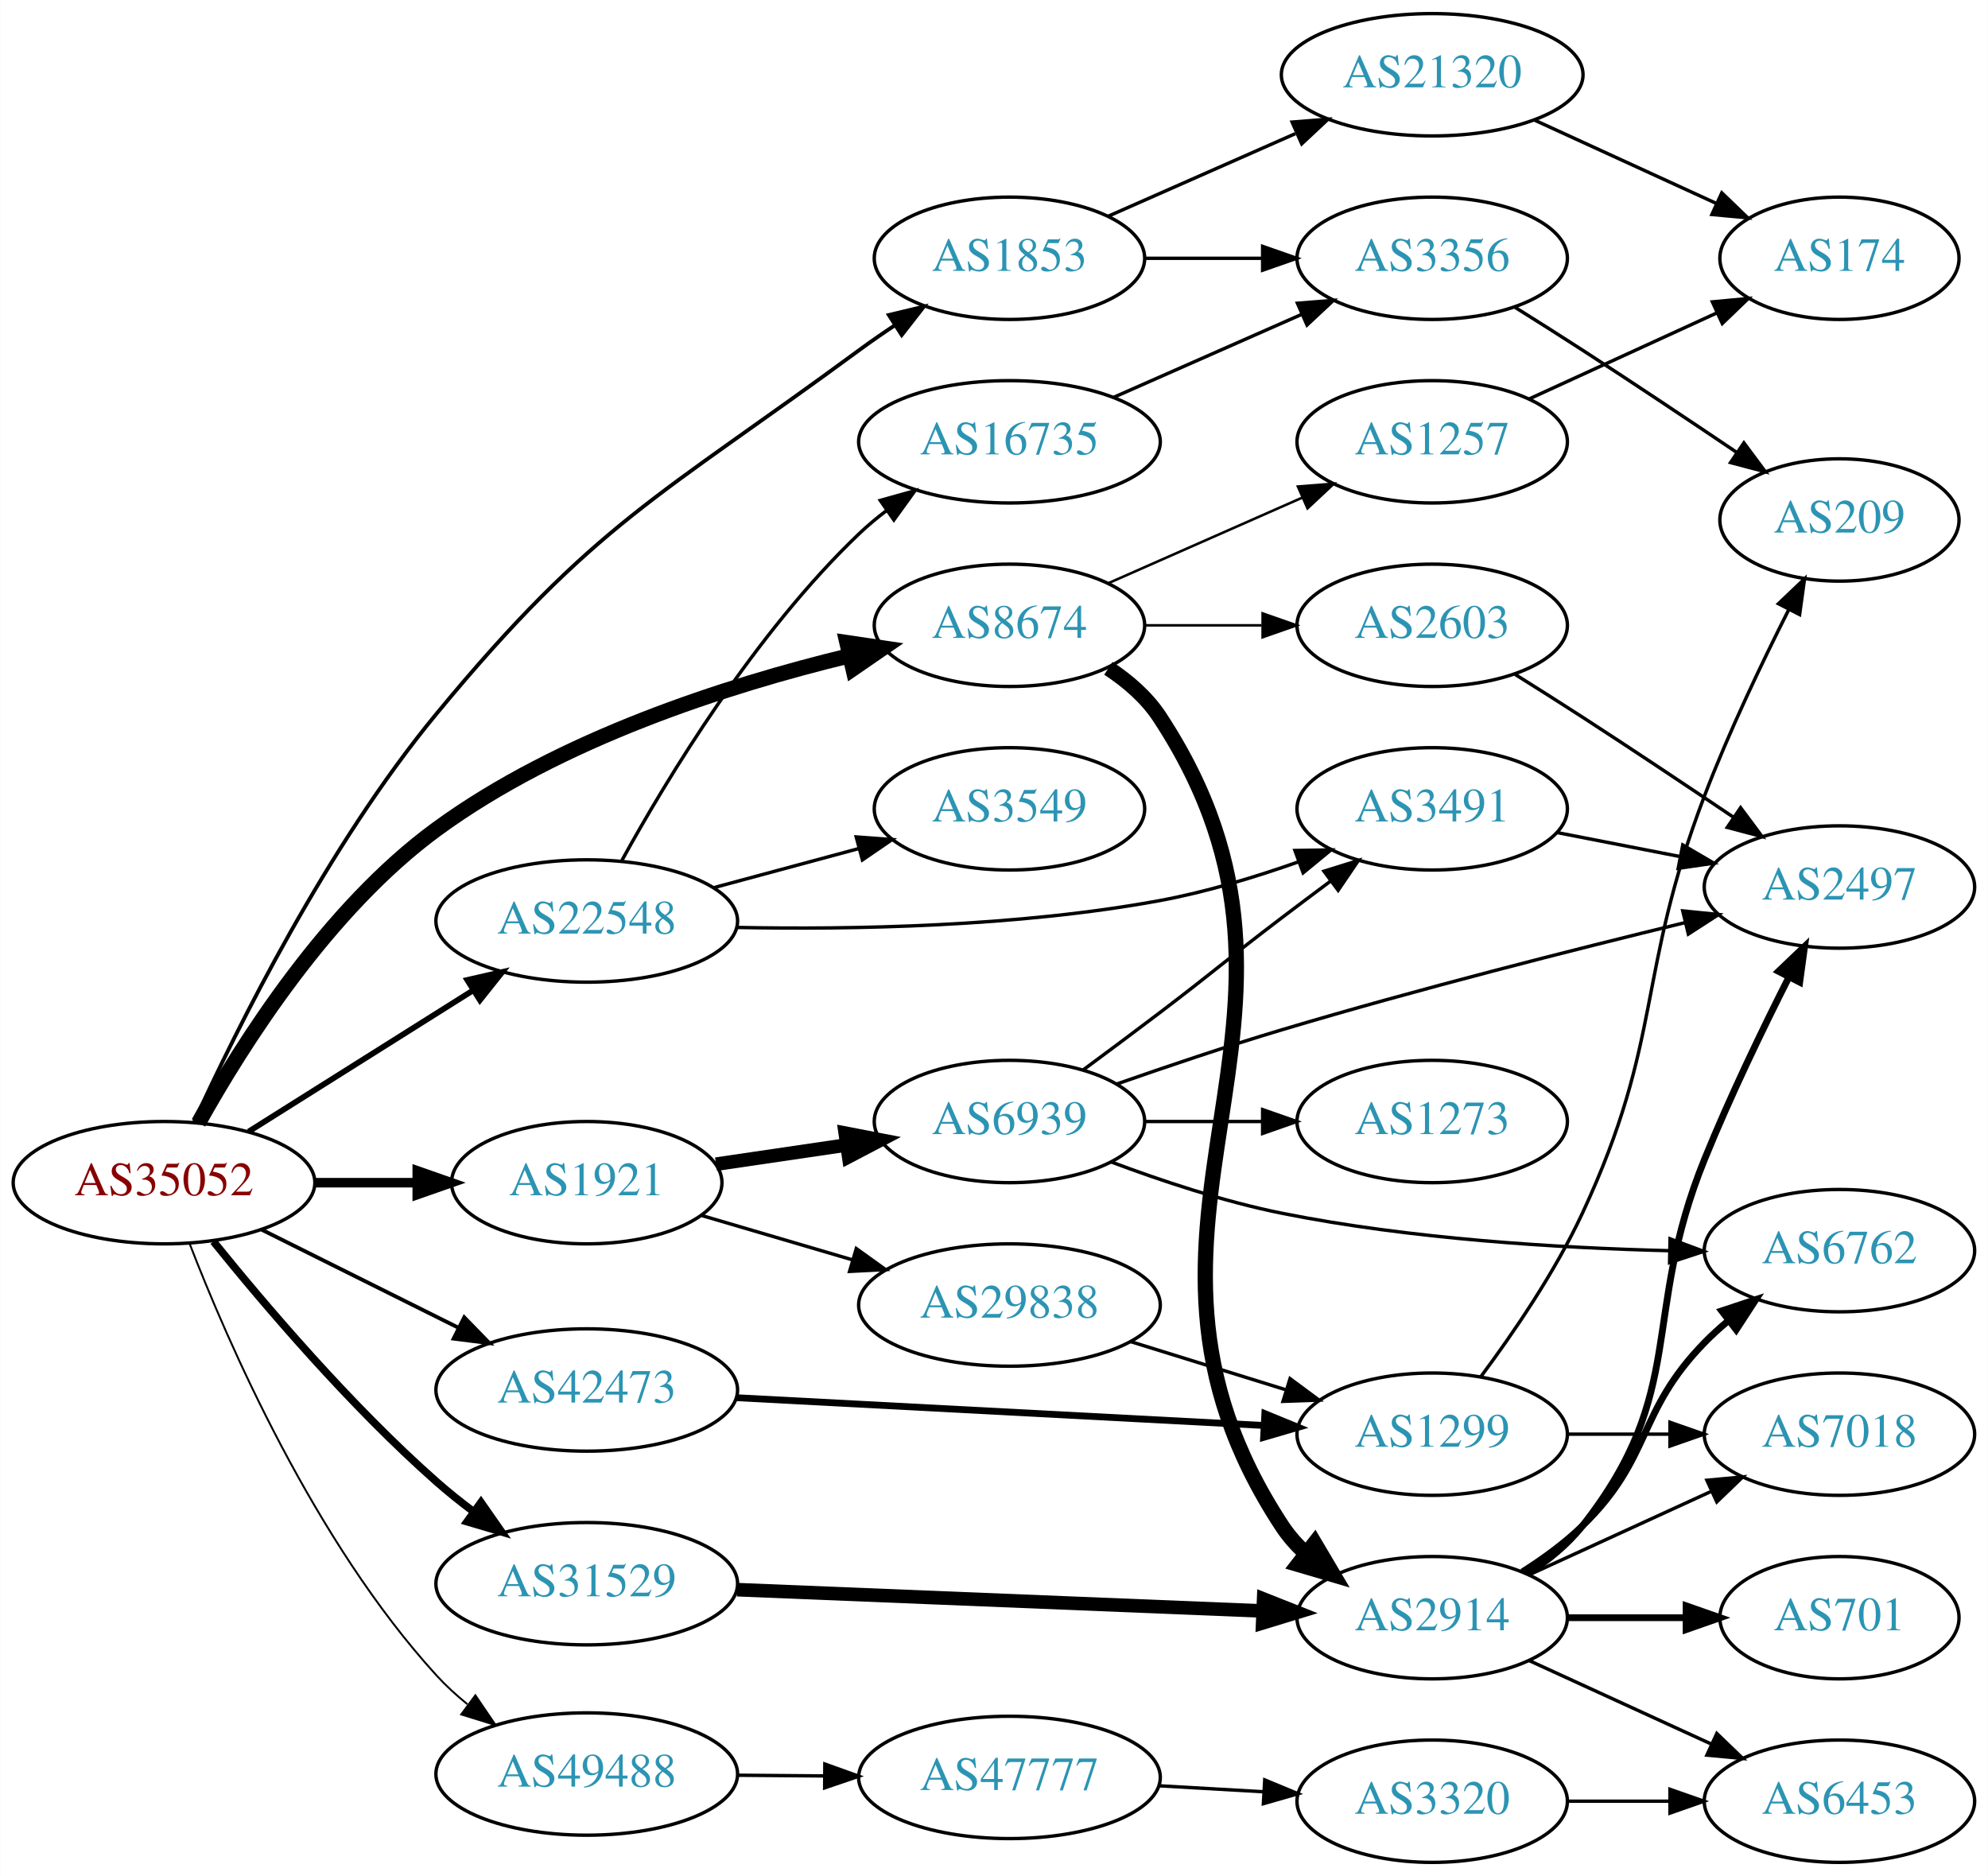
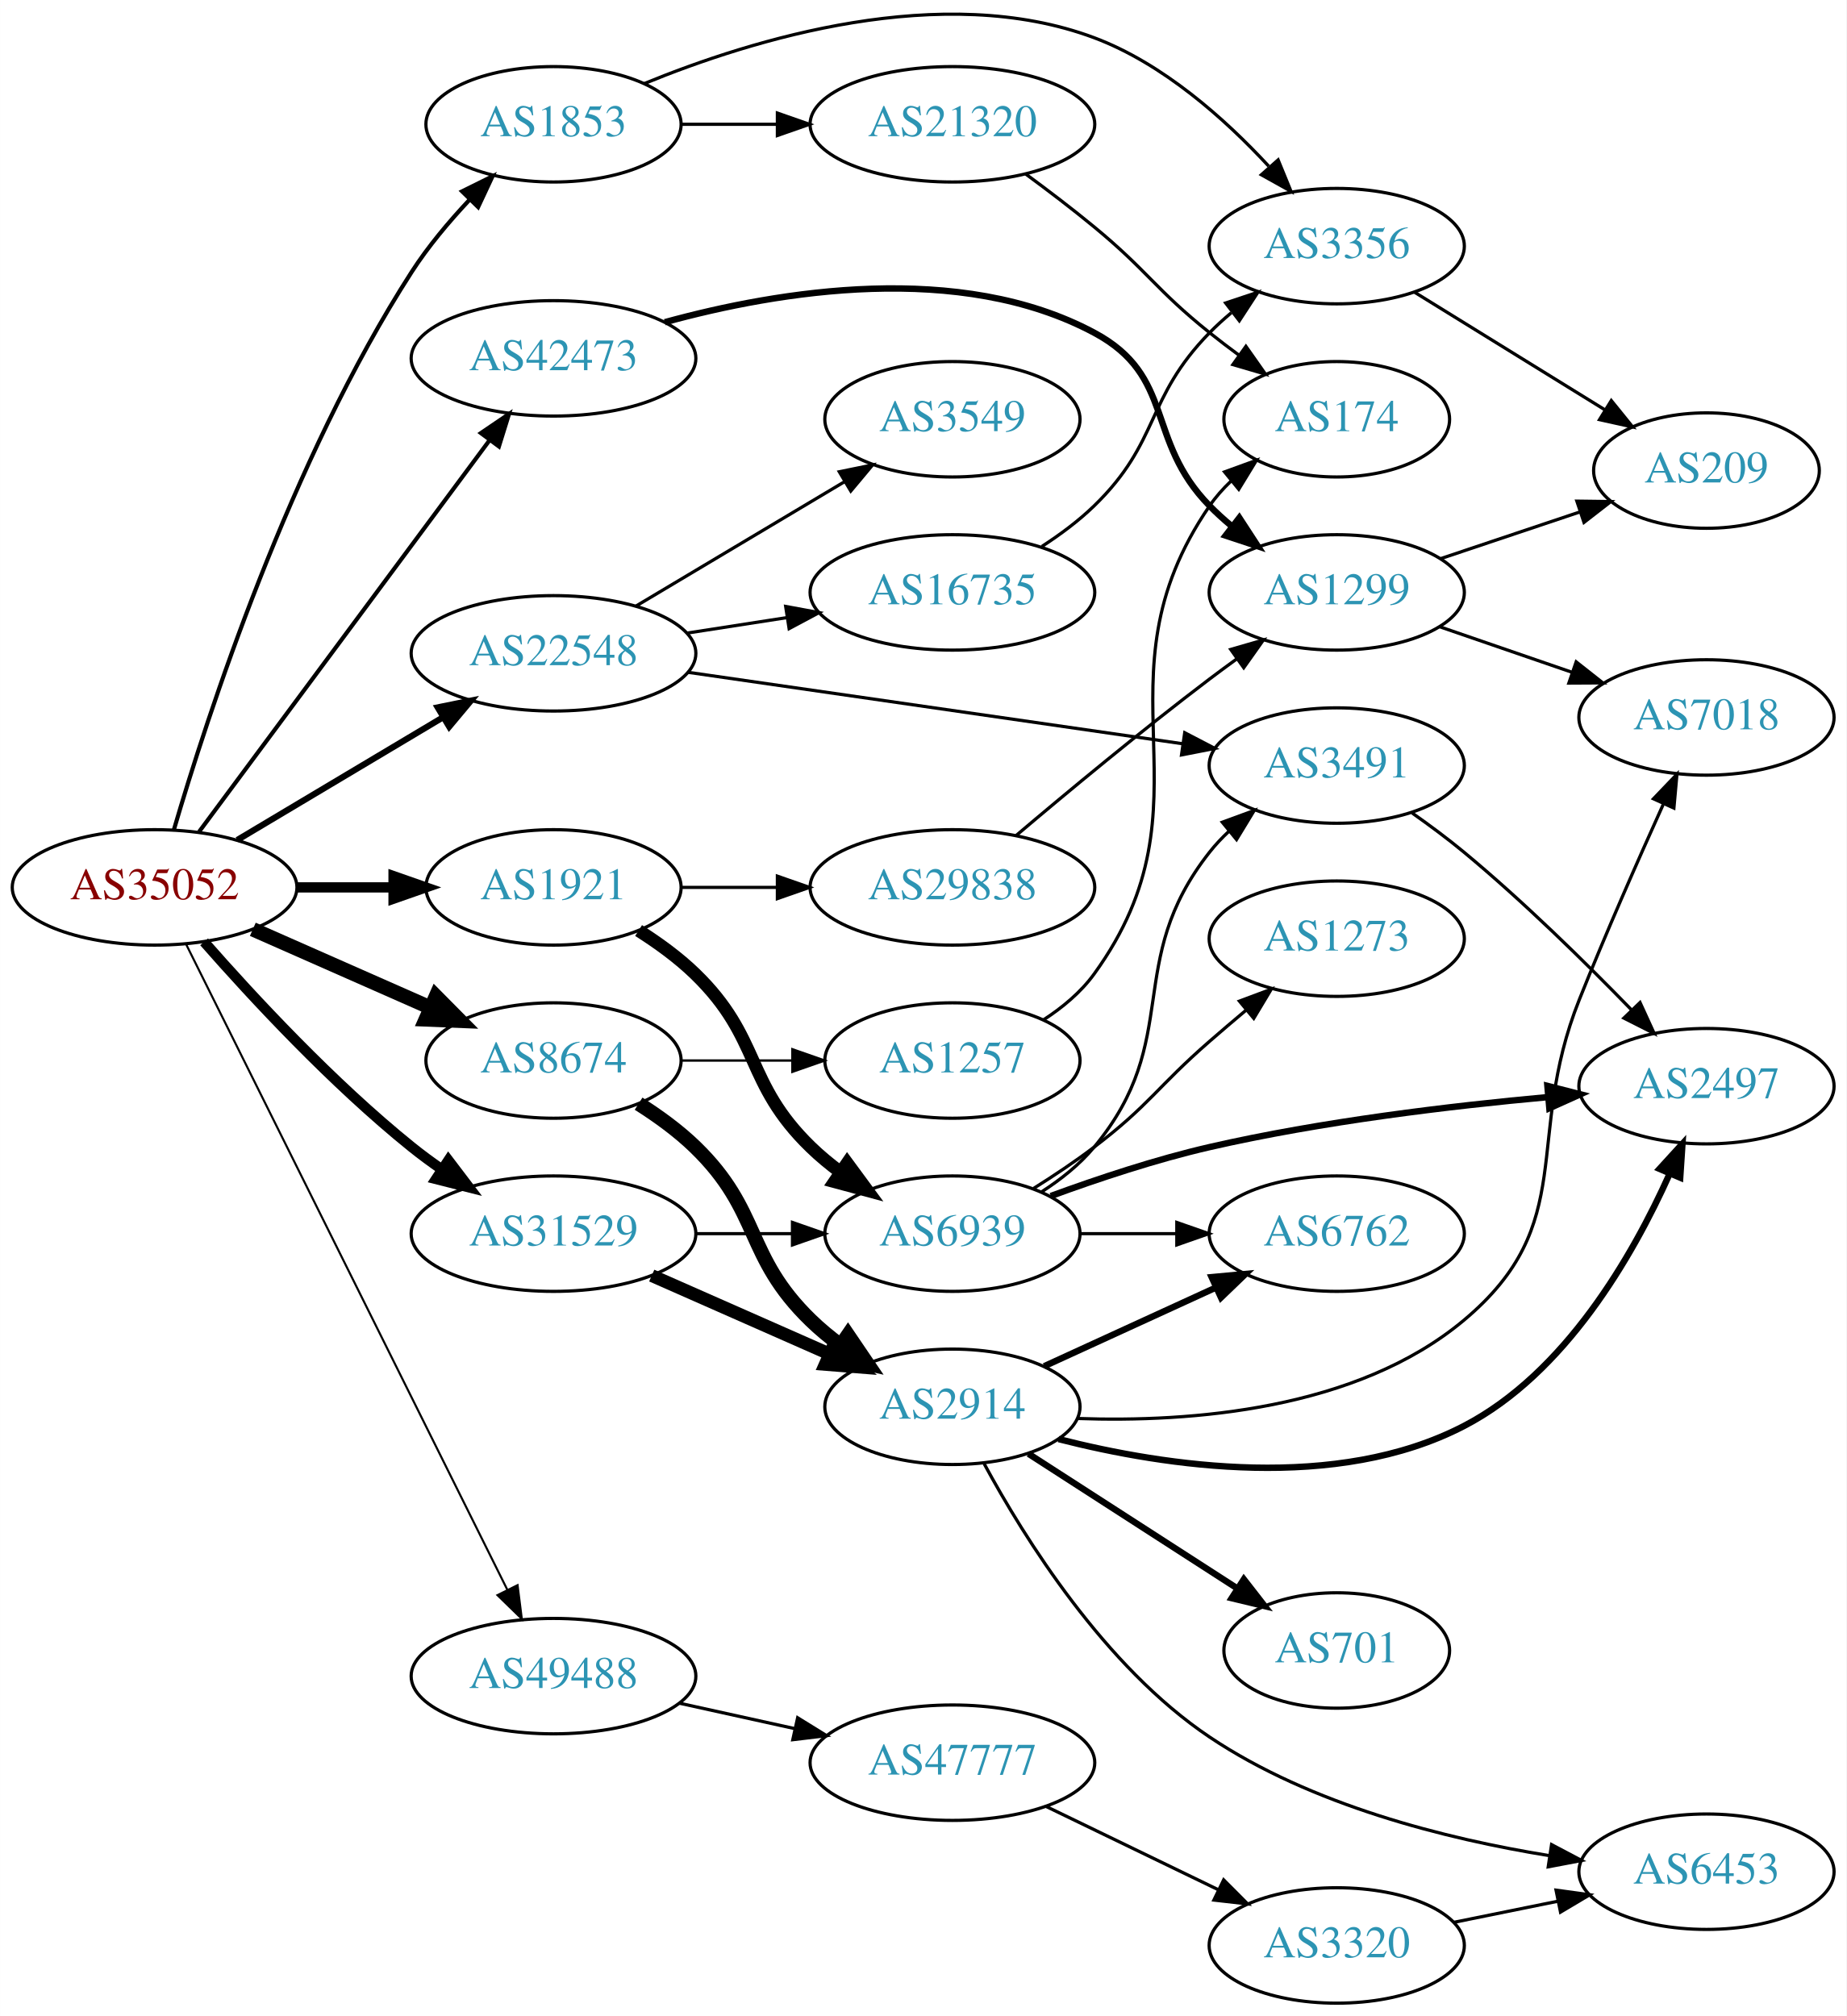
- <svg xmlns="http://www.w3.org/2000/svg" xmlns:xlink="http://www.w3.org/1999/xlink" width="585pt" height="552pt" viewBox="0.00 0.00 584.86 552.00">
-   <g id="graph0" class="graph" transform="scale(1 1) rotate(0) translate(4 548)">
-     <polygon fill="white" stroke="none" points="-4,4 -4,-548 580.862,-548 580.862,4 -4,4" />
+ <svg xmlns="http://www.w3.org/2000/svg" xmlns:xlink="http://www.w3.org/1999/xlink" width="576pt" height="629pt" viewBox="0.00 0.00 575.76 628.77">
+   <g id="graph0" class="graph" transform="scale(1 1) rotate(0) translate(4 624.767)">
+     <polygon fill="white" stroke="none" points="-4,4 -4,-624.767 571.762,-624.767 571.762,4 -4,4" />
    <g id="node1" class="node">
      <g id="a_node1">
        <a xlink:href="/asn/35052" xlink:title="AS35052 ~ Vienna University [AT]">
-           <ellipse fill="#ffffff" stroke="black" cx="44.196" cy="-200" rx="44.393" ry="18" />
-           <text text-anchor="middle" x="44.196" y="-196.3" font-family="Times,serif" font-size="14.00" fill="#880000">AS35052</text>
+           <ellipse fill="#ffffff" stroke="black" cx="44.196" cy="-348" rx="44.393" ry="18" />
+           <text text-anchor="middle" x="44.196" y="-344.3" font-family="Times,serif" font-size="14.00" fill="#880000">AS35052</text>
        </a>
      </g>
    </g>
    <g id="node2" class="node">
      <g id="a_node2">
        <a xlink:href="/asn/1853" xlink:title="AS1853 ~ ACOnet Backbone [AT]">
-           <ellipse fill="#ffffff" stroke="black" cx="292.98" cy="-472" rx="39.794" ry="18" />
-           <text text-anchor="middle" x="292.98" y="-468.3" font-family="Times,serif" font-size="14.00" fill="#2c94b3">AS1853</text>
+           <ellipse fill="#ffffff" stroke="black" cx="168.588" cy="-586" rx="39.794" ry="18" />
+           <text text-anchor="middle" x="168.588" y="-582.3" font-family="Times,serif" font-size="14.00" fill="#2c94b3">AS1853</text>
        </a>
      </g>
    </g>
    <g id="edge1" class="edge">
-       <path fill="none" stroke="black" stroke-width="1.125" d="M52.986,-217.759C65.556,-245.26 92.187,-299.036 124.392,-338 170.851,-394.21 190.053,-401.772 248.784,-445 252.15,-447.477 255.744,-449.96 259.369,-452.361" />
-       <polygon fill="black" stroke="black" stroke-width="1.125" points="257.483,-455.31 267.787,-457.777 261.271,-449.423 257.483,-455.31" />
+       <path fill="none" stroke="black" stroke-width="1.286" d="M50.212,-365.985C60.553,-401.26 86.491,-481.206 124.392,-540 129.426,-547.809 135.866,-555.493 142.227,-562.278" />
+       <polygon fill="black" stroke="black" stroke-width="1.286" points="140.075,-565.082 149.57,-569.782 145.078,-560.187 140.075,-565.082" />
    </g>
    <g id="node3" class="node">
      <g id="a_node3">
        <a xlink:href="/asn/1921" xlink:title="AS1921 ~ NIC.at head office Salzburg [AT]">
-           <ellipse fill="#ffffff" stroke="black" cx="168.588" cy="-200" rx="39.794" ry="18" />
-           <text text-anchor="middle" x="168.588" y="-196.3" font-family="Times,serif" font-size="14.00" fill="#2c94b3">AS1921</text>
+           <ellipse fill="#ffffff" stroke="black" cx="168.588" cy="-348" rx="39.794" ry="18" />
+           <text text-anchor="middle" x="168.588" y="-344.3" font-family="Times,serif" font-size="14.00" fill="#2c94b3">AS1921</text>
        </a>
      </g>
    </g>
    <g id="edge2" class="edge">
-       <path fill="none" stroke="black" stroke-width="2.812" d="M88.692,-200C98.381,-200 108.717,-200 118.61,-200" />
-       <polygon fill="black" stroke="black" stroke-width="2.812" points="118.713,-203.5 128.713,-200 118.713,-196.5 118.713,-203.5" />
+       <path fill="none" stroke="black" stroke-width="3.214" d="M88.692,-348C98.381,-348 108.717,-348 118.61,-348" />
+       <polygon fill="black" stroke="black" stroke-width="3.214" points="118.713,-351.5 128.713,-348 118.713,-344.5 118.713,-351.5" />
    </g>
    <g id="node4" class="node">
      <g id="a_node4">
        <a xlink:href="/asn/8674" xlink:title="AS8674 ~ Netnod Internet Exchange Sverige AB [SE]">
-           <ellipse fill="#ffffff" stroke="black" cx="292.98" cy="-364" rx="39.794" ry="18" />
-           <text text-anchor="middle" x="292.98" y="-360.3" font-family="Times,serif" font-size="14.00" fill="#2c94b3">AS8674</text>
+           <ellipse fill="#ffffff" stroke="black" cx="168.588" cy="-294" rx="39.794" ry="18" />
+           <text text-anchor="middle" x="168.588" y="-290.3" font-family="Times,serif" font-size="14.00" fill="#2c94b3">AS8674</text>
        </a>
      </g>
    </g>
    <g id="edge3" class="edge">
-       <path fill="none" stroke="black" stroke-width="4.5" d="M54.34,-217.601C67.104,-240.556 92.345,-280.541 124.392,-304 160.706,-330.582 209.935,-346.337 245.635,-354.981" />
-       <polygon fill="black" stroke="black" stroke-width="4.5" points="245.155,-358.912 255.787,-357.337 246.936,-351.241 245.155,-358.912" />
+       <path fill="none" stroke="black" stroke-width="4.5" d="M74.824,-334.928C91.418,-327.607 112.278,-318.403 130.011,-310.579" />
+       <polygon fill="black" stroke="black" stroke-width="4.5" points="131.935,-314.034 139.495,-306.395 128.756,-306.829 131.935,-314.034" />
    </g>
    <g id="node5" class="node">
      <g id="a_node5">
        <a xlink:href="/asn/22548" xlink:title="AS22548 ~ Nucleo de Inf. e Coord. do Ponto BR - NIC.BR [BR]">
-           <ellipse fill="#ffffff" stroke="black" cx="168.588" cy="-277" rx="44.393" ry="18" />
-           <text text-anchor="middle" x="168.588" y="-273.3" font-family="Times,serif" font-size="14.00" fill="#2c94b3">AS22548</text>
+           <ellipse fill="#ffffff" stroke="black" cx="168.588" cy="-421" rx="44.393" ry="18" />
+           <text text-anchor="middle" x="168.588" y="-417.3" font-family="Times,serif" font-size="14.00" fill="#2c94b3">AS22548</text>
        </a>
      </g>
    </g>
    <g id="edge4" class="edge">
-       <path fill="none" stroke="black" stroke-width="1.688" d="M69.085,-215.029C87.955,-226.901 114.478,-243.587 135.249,-256.655" />
-       <polygon fill="black" stroke="black" stroke-width="1.688" points="133.431,-259.646 143.76,-262.009 137.159,-253.721 133.431,-259.646" />
+       <path fill="none" stroke="black" stroke-width="1.929" d="M69.964,-362.773C88.461,-373.805 113.94,-389.002 134.23,-401.104" />
+       <polygon fill="black" stroke="black" stroke-width="1.929" points="132.476,-404.133 142.857,-406.249 136.062,-398.121 132.476,-404.133" />
    </g>
    <g id="node6" class="node">
      <g id="a_node6">
        <a xlink:href="/asn/31529" xlink:title="AS31529 ~ DENIC-ANYCAST-AS [DE]">
-           <ellipse fill="#ffffff" stroke="black" cx="168.588" cy="-82" rx="44.393" ry="18" />
-           <text text-anchor="middle" x="168.588" y="-78.3" font-family="Times,serif" font-size="14.00" fill="#2c94b3">AS31529</text>
+           <ellipse fill="#ffffff" stroke="black" cx="168.588" cy="-240" rx="44.393" ry="18" />
+           <text text-anchor="middle" x="168.588" y="-236.3" font-family="Times,serif" font-size="14.00" fill="#2c94b3">AS31529</text>
        </a>
      </g>
    </g>
    <g id="edge5" class="edge">
-       <path fill="none" stroke="black" stroke-width="2.25" d="M58.732,-182.709C73.716,-164.136 99.106,-134.29 124.392,-112 127.797,-108.998 131.509,-106.031 135.28,-103.197" />
-       <polygon fill="black" stroke="black" stroke-width="2.25" points="137.468,-105.935 143.534,-97.249 133.375,-100.256 137.468,-105.935" />
+       <path fill="none" stroke="black" stroke-width="3.214" d="M59.629,-331.017C74.76,-313.771 99.724,-286.852 124.392,-267 127.32,-264.643 130.467,-262.325 133.678,-260.098" />
+       <polygon fill="black" stroke="black" stroke-width="3.214" points="135.814,-262.882 142.226,-254.448 131.954,-257.042 135.814,-262.882" />
    </g>
    <g id="node7" class="node">
      <g id="a_node7">
        <a xlink:href="/asn/42473" xlink:title="AS42473 ~ ANEXIA Internetdienstleistungs GmbH [AT]">
-           <ellipse fill="#ffffff" stroke="black" cx="168.588" cy="-139" rx="44.393" ry="18" />
-           <text text-anchor="middle" x="168.588" y="-135.3" font-family="Times,serif" font-size="14.00" fill="#2c94b3">AS42473</text>
+           <ellipse fill="#ffffff" stroke="black" cx="168.588" cy="-513" rx="44.393" ry="18" />
+           <text text-anchor="middle" x="168.588" y="-509.3" font-family="Times,serif" font-size="14.00" fill="#2c94b3">AS42473</text>
        </a>
      </g>
    </g>
    <g id="edge6" class="edge">
-       <path fill="none" stroke="black" stroke-width="1.125" d="M72.969,-186.158C90.104,-177.618 112.282,-166.564 130.86,-157.305" />
-       <polygon fill="black" stroke="black" stroke-width="1.125" points="132.537,-160.38 139.925,-152.787 129.414,-154.115 132.537,-160.38" />
+       <path fill="none" stroke="black" stroke-width="1.286" d="M58.063,-365.346C79.733,-394.56 123.601,-453.699 148.746,-487.598" />
+       <polygon fill="black" stroke="black" stroke-width="1.286" points="145.941,-489.692 154.71,-495.639 151.564,-485.522 145.941,-489.692" />
    </g>
    <g id="node8" class="node">
      <g id="a_node8">
        <a xlink:href="/asn/49488" xlink:title="AS49488 ~ nic.at GmbH [AT]">
-           <ellipse fill="#ffffff" stroke="black" cx="168.588" cy="-26" rx="44.393" ry="18" />
-           <text text-anchor="middle" x="168.588" y="-22.3" font-family="Times,serif" font-size="14.00" fill="#2c94b3">AS49488</text>
+           <ellipse fill="#ffffff" stroke="black" cx="168.588" cy="-102" rx="44.393" ry="18" />
+           <text text-anchor="middle" x="168.588" y="-98.3" font-family="Times,serif" font-size="14.00" fill="#2c94b3">AS49488</text>
        </a>
      </g>
    </g>
    <g id="edge7" class="edge">
-       <path fill="none" stroke="black" stroke-width="0.562" d="M51.655,-182.244C62.917,-153.096 88.428,-94.408 124.392,-55 127.123,-52.008 130.222,-49.174 133.477,-46.535" />
-       <polygon fill="black" stroke="black" stroke-width="0.562" points="135.814,-49.161 141.768,-40.398 131.649,-43.535 135.814,-49.161" />
+       <path fill="none" stroke="black" stroke-width="0.643" d="M53.998,-330.308C75.162,-287.771 129.005,-179.549 154.203,-128.904" />
+       <polygon fill="black" stroke="black" stroke-width="0.643" points="157.381,-130.374 158.701,-119.862 151.113,-127.256 157.381,-130.374" />
    </g>
    <g id="node9" class="node">
      <g id="a_node9">
-         <a xlink:href="/asn/21320" xlink:title="AS21320 ~ GEANT Vereniging [EU]">
-           <ellipse fill="#ffffff" stroke="black" cx="417.373" cy="-526" rx="44.393" ry="18" />
-           <text text-anchor="middle" x="417.373" y="-522.3" font-family="Times,serif" font-size="14.00" fill="#2c94b3">AS21320</text>
+         <a xlink:href="/asn/3356" xlink:title="AS3356 ~ Level 3 Parent, LLC [US]">
+           <ellipse fill="#ffffff" stroke="black" cx="412.823" cy="-548" rx="39.794" ry="18" />
+           <text text-anchor="middle" x="412.823" y="-544.3" font-family="Times,serif" font-size="14.00" fill="#2c94b3">AS3356</text>
        </a>
      </g>
    </g>
    <g id="edge8" class="edge">
-       <path fill="none" stroke="black" d="M322.06,-484.389C338.376,-491.587 359.186,-500.769 377.106,-508.675" />
-       <polygon fill="black" stroke="black" points="376.155,-512.081 386.717,-512.916 378.981,-505.677 376.155,-512.081" />
+       <path fill="none" stroke="black" d="M196.84,-598.675C230.716,-612.581 289.843,-630.72 337.176,-613 358.631,-604.968 377.983,-587.675 391.605,-572.944" />
+       <polygon fill="black" stroke="black" points="394.545,-574.903 398.56,-565.098 389.307,-570.26 394.545,-574.903" />
    </g>
    <g id="node10" class="node">
      <g id="a_node10">
-         <a xlink:href="/asn/3356" xlink:title="AS3356 ~ Level 3 Parent, LLC [US]">
-           <ellipse fill="#ffffff" stroke="black" cx="417.373" cy="-472" rx="39.794" ry="18" />
-           <text text-anchor="middle" x="417.373" y="-468.3" font-family="Times,serif" font-size="14.00" fill="#2c94b3">AS3356</text>
+         <a xlink:href="/asn/21320" xlink:title="AS21320 ~ GEANT Vereniging [EU]">
+           <ellipse fill="#ffffff" stroke="black" cx="292.98" cy="-586" rx="44.393" ry="18" />
+           <text text-anchor="middle" x="292.98" y="-582.3" font-family="Times,serif" font-size="14.00" fill="#2c94b3">AS21320</text>
        </a>
      </g>
    </g>
    <g id="edge9" class="edge">
-       <path fill="none" stroke="black" d="M332.706,-472C343.644,-472 355.695,-472 367.161,-472" />
-       <polygon fill="black" stroke="black" points="367.479,-475.5 377.479,-472 367.479,-468.5 367.479,-475.5" />
+       <path fill="none" stroke="black" d="M208.314,-586C217.774,-586 228.066,-586 238.092,-586" />
+       <polygon fill="black" stroke="black" points="238.399,-589.5 248.399,-586 238.399,-582.5 238.399,-589.5" />
    </g>
    <g id="node12" class="node">
      <g id="a_node12">
        <a xlink:href="/asn/6939" xlink:title="AS6939 ~ Hurricane Electric LLC [US]">
-           <ellipse fill="#ffffff" stroke="black" cx="292.98" cy="-218" rx="39.794" ry="18" />
-           <text text-anchor="middle" x="292.98" y="-214.3" font-family="Times,serif" font-size="14.00" fill="#2c94b3">AS6939</text>
+           <ellipse fill="#ffffff" stroke="black" cx="292.98" cy="-240" rx="39.794" ry="18" />
+           <text text-anchor="middle" x="292.98" y="-236.3" font-family="Times,serif" font-size="14.00" fill="#2c94b3">AS6939</text>
        </a>
      </g>
    </g>
    <g id="edge11" class="edge">
-       <path fill="none" stroke="black" stroke-width="4" d="M206.642,-205.449C218.745,-207.229 232.348,-209.23 245.077,-211.102" />
-       <polygon fill="black" stroke="black" stroke-width="4" points="244.65,-214.577 255.053,-212.569 245.668,-207.651 244.65,-214.577" />
+       <path fill="none" stroke="black" stroke-width="4" d="M195.117,-334.538C201.28,-330.638 207.582,-326.052 212.784,-321 233.478,-300.906 228.091,-287.094 248.784,-267 251.629,-264.237 254.803,-261.614 258.103,-259.166" />
+       <polygon fill="black" stroke="black" stroke-width="4" points="260.169,-261.994 266.451,-253.462 256.22,-256.214 260.169,-261.994" />
    </g>
    <g id="node13" class="node">
      <g id="a_node13">
        <a xlink:href="/asn/29838" xlink:title="AS29838 ~ AMC [US]">
-           <ellipse fill="#ffffff" stroke="black" cx="292.98" cy="-164" rx="44.393" ry="18" />
-           <text text-anchor="middle" x="292.98" y="-160.3" font-family="Times,serif" font-size="14.00" fill="#2c94b3">AS29838</text>
+           <ellipse fill="#ffffff" stroke="black" cx="292.98" cy="-348" rx="44.393" ry="18" />
+           <text text-anchor="middle" x="292.98" y="-344.3" font-family="Times,serif" font-size="14.00" fill="#2c94b3">AS29838</text>
        </a>
      </g>
    </g>
    <g id="edge12" class="edge">
-       <path fill="none" stroke="black" d="M202.387,-190.353C215.965,-186.359 231.939,-181.66 246.61,-177.345" />
-       <polygon fill="black" stroke="black" points="247.907,-180.612 256.513,-174.432 245.931,-173.896 247.907,-180.612" />
+       <path fill="none" stroke="black" d="M208.314,-348C217.774,-348 228.066,-348 238.092,-348" />
+       <polygon fill="black" stroke="black" points="238.399,-351.5 248.399,-348 238.399,-344.5 238.399,-351.5" />
    </g>
    <g id="node21" class="node">
      <g id="a_node21">
        <a xlink:href="/asn/2914" xlink:title="AS2914 ~ NTT America, Inc. [US]">
-           <ellipse fill="#ffffff" stroke="black" cx="417.373" cy="-72" rx="39.794" ry="18" />
-           <text text-anchor="middle" x="417.373" y="-68.3" font-family="Times,serif" font-size="14.00" fill="#2c94b3">AS2914</text>
+           <ellipse fill="#ffffff" stroke="black" cx="292.98" cy="-186" rx="39.794" ry="18" />
+           <text text-anchor="middle" x="292.98" y="-182.3" font-family="Times,serif" font-size="14.00" fill="#2c94b3">AS2914</text>
        </a>
      </g>
    </g>
    <g id="edge20" class="edge">
-       <path fill="none" stroke="black" stroke-width="4.5" d="M322.097,-351.355C327.9,-347.525 333.39,-342.766 337.176,-337 395.907,-247.581 314.446,-188.419 373.176,-99 375.07,-96.117 377.389,-93.486 379.96,-91.097" />
-       <polygon fill="black" stroke="black" stroke-width="4.5" points="382.779,-93.893 388.256,-84.645 377.944,-87.676 382.779,-93.893" />
+       <path fill="none" stroke="black" stroke-width="4.5" d="M195.117,-280.538C201.28,-276.638 207.582,-272.052 212.784,-267 233.478,-246.906 228.091,-233.094 248.784,-213 251.629,-210.237 254.803,-207.614 258.103,-205.166" />
+       <polygon fill="black" stroke="black" stroke-width="4.5" points="260.416,-208.355 266.451,-199.462 255.973,-201.852 260.416,-208.355" />
    </g>
    <g id="node22" class="node">
      <g id="a_node22">
-         <a xlink:href="/asn/2603" xlink:title="AS2603 ~ NORDUnet [NO]">
-           <ellipse fill="#ffffff" stroke="black" cx="417.373" cy="-364" rx="39.794" ry="18" />
-           <text text-anchor="middle" x="417.373" y="-360.3" font-family="Times,serif" font-size="14.00" fill="#2c94b3">AS2603</text>
+         <a xlink:href="/asn/1257" xlink:title="AS1257 ~ TELE2 [EU]">
+           <ellipse fill="#ffffff" stroke="black" cx="292.98" cy="-294" rx="39.794" ry="18" />
+           <text text-anchor="middle" x="292.98" y="-290.3" font-family="Times,serif" font-size="14.00" fill="#2c94b3">AS1257</text>
        </a>
      </g>
    </g>
    <g id="edge21" class="edge">
-       <path fill="none" stroke="black" stroke-width="0.75" d="M332.706,-364C343.644,-364 355.695,-364 367.161,-364" />
-       <polygon fill="black" stroke="black" stroke-width="0.75" points="367.479,-367.5 377.479,-364 367.479,-360.5 367.479,-367.5" />
-     </g>
-     <g id="node23" class="node">
-       <g id="a_node23">
-         <a xlink:href="/asn/1257" xlink:title="AS1257 ~ TELE2 [EU]">
-           <ellipse fill="#ffffff" stroke="black" cx="417.373" cy="-418" rx="39.794" ry="18" />
-           <text text-anchor="middle" x="417.373" y="-414.3" font-family="Times,serif" font-size="14.00" fill="#2c94b3">AS1257</text>
-         </a>
-       </g>
-     </g>
-     <g id="edge22" class="edge">
-       <path fill="none" stroke="black" stroke-width="0.75" d="M322.06,-376.389C339.008,-383.866 360.805,-393.483 379.174,-401.588" />
-       <polygon fill="black" stroke="black" stroke-width="0.75" points="377.862,-404.834 388.424,-405.669 380.688,-398.43 377.862,-404.834" />
+       <path fill="none" stroke="black" stroke-width="0.75" d="M208.314,-294C219.252,-294 231.303,-294 242.769,-294" />
+       <polygon fill="black" stroke="black" stroke-width="0.75" points="243.087,-297.5 253.087,-294 243.087,-290.5 243.087,-297.5" />
    </g>
    <g id="node16" class="node">
      <g id="a_node16">
        <a xlink:href="/asn/3491" xlink:title="AS3491 ~ PCCW Global, Inc. [US]">
-           <ellipse fill="#ffffff" stroke="black" cx="417.373" cy="-310" rx="39.794" ry="18" />
-           <text text-anchor="middle" x="417.373" y="-306.3" font-family="Times,serif" font-size="14.00" fill="#2c94b3">AS3491</text>
-         </a>
-       </g>
-     </g>
-     <g id="edge31" class="edge">
-       <path fill="none" stroke="black" d="M212.669,-275.106C246.743,-274.43 295.374,-275.299 337.176,-283 350.837,-285.517 365.343,-289.92 378.156,-294.45" />
-       <polygon fill="black" stroke="black" points="376.988,-297.75 387.582,-297.91 379.4,-291.179 376.988,-297.75" />
+           <ellipse fill="#ffffff" stroke="black" cx="412.823" cy="-386" rx="39.794" ry="18" />
+           <text text-anchor="middle" x="412.823" y="-382.3" font-family="Times,serif" font-size="14.00" fill="#2c94b3">AS3491</text>
+         </a>
+       </g>
+     </g>
+     <g id="edge30" class="edge">
+       <path fill="none" stroke="black" d="M210.406,-415.102C253.062,-408.939 319.902,-399.281 364.755,-392.801" />
+       <polygon fill="black" stroke="black" points="365.418,-396.241 374.815,-391.347 364.417,-389.313 365.418,-396.241" />
+     </g>
+     <g id="node25" class="node">
+       <g id="a_node25">
+         <a xlink:href="/asn/16735" xlink:title="AS16735 ~ ALGAR TELECOM S/A [BR]">
+           <ellipse fill="#ffffff" stroke="black" cx="292.98" cy="-440" rx="44.393" ry="18" />
+           <text text-anchor="middle" x="292.98" y="-436.3" font-family="Times,serif" font-size="14.00" fill="#2c94b3">AS16735</text>
+         </a>
+       </g>
+     </g>
+     <g id="edge28" class="edge">
+       <path fill="none" stroke="black" d="M210.343,-427.327C220.252,-428.865 230.97,-430.529 241.277,-432.129" />
+       <polygon fill="black" stroke="black" points="240.985,-435.625 251.404,-433.701 242.059,-428.708 240.985,-435.625" />
    </g>
    <g id="node26" class="node">
      <g id="a_node26">
-         <a xlink:href="/asn/16735" xlink:title="AS16735 ~ ALGAR TELECOM S/A [BR]">
-           <ellipse fill="#ffffff" stroke="black" cx="292.98" cy="-418" rx="44.393" ry="18" />
-           <text text-anchor="middle" x="292.98" y="-414.3" font-family="Times,serif" font-size="14.00" fill="#2c94b3">AS16735</text>
-         </a>
-       </g>
-     </g>
-     <g id="edge30" class="edge">
-       <path fill="none" stroke="black" d="M178.959,-294.87C192.158,-318.833 218.074,-361.745 248.784,-391 251.294,-393.39 254.047,-395.682 256.911,-397.848" />
-       <polygon fill="black" stroke="black" points="254.958,-400.754 265.163,-403.602 258.962,-395.011 254.958,-400.754" />
-     </g>
-     <g id="node27" class="node">
-       <g id="a_node27">
        <a xlink:href="/asn/3549" xlink:title="AS3549 ~ Level 3 Parent, LLC [US]">
-           <ellipse fill="#ffffff" stroke="black" cx="292.98" cy="-310" rx="39.794" ry="18" />
-           <text text-anchor="middle" x="292.98" y="-306.3" font-family="Times,serif" font-size="14.00" fill="#2c94b3">AS3549</text>
-         </a>
-       </g>
-     </g>
-     <g id="edge32" class="edge">
-       <path fill="none" stroke="black" d="M205.979,-286.812C219.36,-290.42 234.647,-294.541 248.584,-298.299" />
-       <polygon fill="black" stroke="black" points="247.881,-301.735 258.448,-300.959 249.704,-294.976 247.881,-301.735" />
-     </g>
-     <g id="edge36" class="edge">
-       <path fill="none" stroke="black" stroke-width="4" d="M212.857,-80.247C256.076,-78.495 322.399,-75.808 367.495,-73.981" />
-       <polygon fill="black" stroke="black" stroke-width="4" points="367.775,-77.472 377.625,-73.57 367.492,-70.478 367.775,-77.472" />
+           <ellipse fill="#ffffff" stroke="black" cx="292.98" cy="-494" rx="39.794" ry="18" />
+           <text text-anchor="middle" x="292.98" y="-490.3" font-family="Times,serif" font-size="14.00" fill="#2c94b3">AS3549</text>
+         </a>
+       </g>
+     </g>
+     <g id="edge29" class="edge">
+       <path fill="none" stroke="black" d="M194.356,-435.773C213.097,-446.95 239.004,-462.402 259.42,-474.58" />
+       <polygon fill="black" stroke="black" points="257.701,-477.63 268.082,-479.746 261.287,-471.618 257.701,-477.63" />
+     </g>
+     <g id="edge35" class="edge">
+       <path fill="none" stroke="black" d="M213.084,-240C222.773,-240 233.11,-240 243.002,-240" />
+       <polygon fill="black" stroke="black" points="243.105,-243.5 253.105,-240 243.105,-236.5 243.105,-243.5" />
+     </g>
+     <g id="edge34" class="edge">
+       <path fill="none" stroke="black" stroke-width="4" d="M199.216,-226.928C215.81,-219.607 236.67,-210.403 254.403,-202.579" />
+       <polygon fill="black" stroke="black" stroke-width="4" points="256.151,-205.634 263.887,-198.395 253.325,-199.23 256.151,-205.634" />
    </g>
    <g id="node18" class="node">
      <g id="a_node18">
        <a xlink:href="/asn/1299" xlink:title="AS1299 ~ Telia Carrier [EU]">
-           <ellipse fill="#ffffff" stroke="black" cx="417.373" cy="-126" rx="39.794" ry="18" />
-           <text text-anchor="middle" x="417.373" y="-122.3" font-family="Times,serif" font-size="14.00" fill="#2c94b3">AS1299</text>
+           <ellipse fill="#ffffff" stroke="black" cx="412.823" cy="-440" rx="39.794" ry="18" />
+           <text text-anchor="middle" x="412.823" y="-436.3" font-family="Times,serif" font-size="14.00" fill="#2c94b3">AS1299</text>
+         </a>
+       </g>
+     </g>
+     <g id="edge36" class="edge">
+       <path fill="none" stroke="black" stroke-width="2" d="M203.297,-524.27C238.82,-534.034 295.315,-543.403 337.176,-521 362.608,-507.39 353.004,-487.617 373.176,-467 375.269,-464.861 377.553,-462.782 379.929,-460.79" />
+       <polygon fill="black" stroke="black" stroke-width="2" points="382.448,-463.268 388.229,-454.389 378.173,-457.725 382.448,-463.268" />
+     </g>
+     <g id="node27" class="node">
+       <g id="a_node27">
+         <a xlink:href="/asn/47777" xlink:title="AS47777 ~ wusys GmbH [DE]">
+           <ellipse fill="#ffffff" stroke="black" cx="292.98" cy="-75" rx="44.393" ry="18" />
+           <text text-anchor="middle" x="292.98" y="-71.3" font-family="Times,serif" font-size="14.00" fill="#2c94b3">AS47777</text>
        </a>
      </g>
    </g>
    <g id="edge37" class="edge">
-       <path fill="none" stroke="black" stroke-width="2" d="M212.575,-136.736C255.878,-134.454 322.583,-130.941 367.782,-128.56" />
-       <polygon fill="black" stroke="black" stroke-width="2" points="368.129,-132.046 377.931,-128.025 367.761,-125.056 368.129,-132.046" />
-     </g>
-     <g id="node28" class="node">
-       <g id="a_node28">
-         <a xlink:href="/asn/47777" xlink:title="AS47777 ~ wusys GmbH [DE]">
-           <ellipse fill="#ffffff" stroke="black" cx="292.98" cy="-25" rx="44.393" ry="18" />
-           <text text-anchor="middle" x="292.98" y="-21.3" font-family="Times,serif" font-size="14.00" fill="#2c94b3">AS47777</text>
-         </a>
-       </g>
-     </g>
-     <g id="edge38" class="edge">
-       <path fill="none" stroke="black" d="M213.084,-25.645C221.29,-25.578 229.961,-25.507 238.434,-25.438" />
-       <polygon fill="black" stroke="black" points="238.654,-28.936 248.625,-25.354 238.597,-21.936 238.654,-28.936" />
+       <path fill="none" stroke="black" d="M207.978,-93.531C219.37,-91.018 231.993,-88.234 243.917,-85.603" />
+       <polygon fill="black" stroke="black" points="244.716,-89.011 253.727,-83.439 243.208,-82.175 244.716,-89.011" />
+     </g>
+     <g id="node19" class="node">
+       <g id="a_node19">
+         <a xlink:href="/asn/209" xlink:title="AS209 ~ CenturyLink Communications, LLC [US]">
+           <ellipse fill="#ffffff" stroke="black" cx="528.116" cy="-478" rx="35.194" ry="18" />
+           <text text-anchor="middle" x="528.116" y="-474.3" font-family="Times,serif" font-size="14.00" fill="#2c94b3">AS209</text>
+         </a>
+       </g>
+     </g>
+     <g id="edge32" class="edge">
+       <path fill="none" stroke="black" d="M437.023,-533.666C454.158,-523.078 477.654,-508.561 496.355,-497.006" />
+       <polygon fill="black" stroke="black" points="498.434,-499.836 505.102,-491.602 494.755,-493.881 498.434,-499.836" />
    </g>
    <g id="node11" class="node">
      <g id="a_node11">
        <a xlink:href="/asn/174" xlink:title="AS174 ~ Cogent Communications [US]">
-           <ellipse fill="#ffffff" stroke="black" cx="537.215" cy="-472" rx="35.194" ry="18" />
-           <text text-anchor="middle" x="537.215" y="-468.3" font-family="Times,serif" font-size="14.00" fill="#2c94b3">AS174</text>
+           <ellipse fill="#ffffff" stroke="black" cx="412.823" cy="-494" rx="35.194" ry="18" />
+           <text text-anchor="middle" x="412.823" y="-490.3" font-family="Times,serif" font-size="14.00" fill="#2c94b3">AS174</text>
        </a>
      </g>
    </g>
    <g id="edge10" class="edge">
-       <path fill="none" stroke="black" d="M447.502,-512.652C463.719,-505.22 484.023,-495.917 501.112,-488.086" />
-       <polygon fill="black" stroke="black" points="502.596,-491.256 510.229,-483.908 499.68,-484.892 502.596,-491.256" />
-     </g>
-     <g id="node19" class="node">
-       <g id="a_node19">
-         <a xlink:href="/asn/209" xlink:title="AS209 ~ CenturyLink Communications, LLC [US]">
-           <ellipse fill="#ffffff" stroke="black" cx="537.215" cy="-395" rx="35.194" ry="18" />
-           <text text-anchor="middle" x="537.215" y="-391.3" font-family="Times,serif" font-size="14.00" fill="#2c94b3">AS209</text>
-         </a>
-       </g>
-     </g>
-     <g id="edge34" class="edge">
-       <path fill="none" stroke="black" d="M441.772,-457.561C448.214,-453.535 455.184,-449.132 461.569,-445 476.607,-435.267 493.175,-424.204 506.874,-414.963" />
-       <polygon fill="black" stroke="black" points="509.094,-417.687 515.417,-409.186 505.173,-411.889 509.094,-417.687" />
+       <path fill="none" stroke="black" d="M315.851,-570.482C322.787,-565.38 330.409,-559.583 337.176,-554 353.92,-540.188 356.243,-534.578 373.176,-521 376.094,-518.661 379.201,-516.296 382.337,-513.991" />
+       <polygon fill="black" stroke="black" points="384.5,-516.747 390.595,-508.081 380.426,-511.054 384.5,-516.747" />
    </g>
    <g id="node14" class="node">
      <g id="a_node14">
-         <a xlink:href="/asn/6762" xlink:title="AS6762 ~ TELECOM ITALIA SPARKLE S.p.A. [IT]">
-           <ellipse fill="#ffffff" stroke="black" cx="537.215" cy="-180" rx="39.794" ry="18" />
-           <text text-anchor="middle" x="537.215" y="-176.3" font-family="Times,serif" font-size="14.00" fill="#2c94b3">AS6762</text>
+         <a xlink:href="/asn/2497" xlink:title="AS2497 ~ Internet Initiative Japan Inc. [JP]">
+           <ellipse fill="#ffffff" stroke="black" cx="528.116" cy="-286" rx="39.794" ry="18" />
+           <text text-anchor="middle" x="528.116" y="-282.3" font-family="Times,serif" font-size="14.00" fill="#2c94b3">AS2497</text>
        </a>
      </g>
    </g>
    <g id="edge13" class="edge">
-       <path fill="none" stroke="black" d="M322.815,-206.139C337.616,-200.575 356.085,-194.428 373.176,-191 410.951,-183.423 454.529,-180.789 487.123,-179.986" />
-       <polygon fill="black" stroke="black" points="487.369,-183.482 497.298,-179.786 487.231,-176.484 487.369,-183.482" />
+       <path fill="none" stroke="black" stroke-width="2" d="M323.645,-251.735C338.339,-257.128 356.47,-263.164 373.176,-267 408.075,-275.013 448.251,-279.827 478.807,-282.605" />
+       <polygon fill="black" stroke="black" stroke-width="2" points="478.514,-286.092 488.779,-283.47 479.119,-279.119 478.514,-286.092" />
    </g>
    <g id="node15" class="node">
      <g id="a_node15">
-         <a xlink:href="/asn/2497" xlink:title="AS2497 ~ Internet Initiative Japan Inc. [JP]">
-           <ellipse fill="#ffffff" stroke="black" cx="537.215" cy="-287" rx="39.794" ry="18" />
-           <text text-anchor="middle" x="537.215" y="-283.3" font-family="Times,serif" font-size="14.00" fill="#2c94b3">AS2497</text>
+         <a xlink:href="/asn/6762" xlink:title="AS6762 ~ TELECOM ITALIA SPARKLE S.p.A. [IT]">
+           <ellipse fill="#ffffff" stroke="black" cx="412.823" cy="-240" rx="39.794" ry="18" />
+           <text text-anchor="middle" x="412.823" y="-236.3" font-family="Times,serif" font-size="14.00" fill="#2c94b3">AS6762</text>
        </a>
      </g>
    </g>
    <g id="edge14" class="edge">
-       <path fill="none" stroke="black" d="M324.645,-229.065C339.257,-234.18 357.031,-240.176 373.176,-245 413.024,-256.906 458.94,-268.551 491.871,-276.548" />
-       <polygon fill="black" stroke="black" points="491.111,-279.965 501.653,-278.909 492.753,-273.16 491.111,-279.965" />
+       <path fill="none" stroke="black" d="M332.893,-240C342.446,-240 352.796,-240 362.759,-240" />
+       <polygon fill="black" stroke="black" points="362.951,-243.5 372.951,-240 362.951,-236.5 362.951,-243.5" />
    </g>
    <g id="edge15" class="edge">
-       <path fill="none" stroke="black" d="M314.707,-233.202C321.854,-238.484 329.891,-244.47 337.176,-250 353.321,-262.256 357.032,-265.744 373.176,-278 377.73,-281.456 382.577,-285.091 387.316,-288.62" />
-       <polygon fill="black" stroke="black" points="385.529,-291.651 395.645,-294.798 389.699,-286.029 385.529,-291.651" />
+       <path fill="none" stroke="black" d="M320.752,-253.017C326.746,-256.876 332.659,-261.555 337.176,-267 365.212,-300.792 346.014,-324.502 373.176,-359 374.98,-361.291 377.03,-363.467 379.223,-365.516" />
+       <polygon fill="black" stroke="black" points="377.132,-368.328 387.08,-371.975 381.578,-362.92 377.132,-368.328" />
    </g>
    <g id="node17" class="node">
      <g id="a_node17">
        <a xlink:href="/asn/1273" xlink:title="AS1273 ~ Vodafone Group PLC [EU]">
-           <ellipse fill="#ffffff" stroke="black" cx="417.373" cy="-218" rx="39.794" ry="18" />
-           <text text-anchor="middle" x="417.373" y="-214.3" font-family="Times,serif" font-size="14.00" fill="#2c94b3">AS1273</text>
+           <ellipse fill="#ffffff" stroke="black" cx="412.823" cy="-332" rx="39.794" ry="18" />
+           <text text-anchor="middle" x="412.823" y="-328.3" font-family="Times,serif" font-size="14.00" fill="#2c94b3">AS1273</text>
        </a>
      </g>
    </g>
    <g id="edge16" class="edge">
-       <path fill="none" stroke="black" d="M332.706,-218C343.644,-218 355.695,-218 367.161,-218" />
-       <polygon fill="black" stroke="black" points="367.479,-221.5 377.479,-218 367.479,-214.5 367.479,-221.5" />
+       <path fill="none" stroke="black" d="M318.269,-254.096C324.581,-258.049 331.264,-262.502 337.176,-267 354.452,-280.141 356.812,-285.741 373.176,-300 376.842,-303.194 380.746,-306.516 384.611,-309.759" />
+       <polygon fill="black" stroke="black" points="382.472,-312.533 392.398,-316.237 386.949,-307.151 382.472,-312.533" />
    </g>
    <g id="edge17" class="edge">
-       <path fill="none" stroke="black" d="M328.726,-153.212C342.851,-148.827 359.305,-143.718 374.117,-139.119" />
-       <polygon fill="black" stroke="black" points="375.548,-142.34 384.06,-136.032 373.472,-135.655 375.548,-142.34" />
-     </g>
-     <g id="edge35" class="edge">
-       <path fill="none" stroke="black" d="M454.049,-303.037C465.481,-300.806 478.302,-298.303 490.356,-295.951" />
-       <polygon fill="black" stroke="black" points="491.109,-299.37 500.253,-294.019 489.768,-292.499 491.109,-299.37" />
+       <path fill="none" stroke="black" d="M312.851,-364.184C328.691,-377.598 352.054,-396.992 373.176,-413 375.934,-415.09 378.836,-417.227 381.757,-419.337" />
+       <polygon fill="black" stroke="black" points="379.766,-422.215 389.945,-425.154 383.82,-416.509 379.766,-422.215" />
+     </g>
+     <g id="edge33" class="edge">
+       <path fill="none" stroke="black" d="M436.357,-371.187C441.763,-367.382 447.428,-363.178 452.469,-359 471.01,-343.635 490.409,-324.559 504.783,-309.761" />
+       <polygon fill="black" stroke="black" points="507.401,-312.088 511.811,-302.455 502.356,-307.236 507.401,-312.088" />
    </g>
    <g id="edge18" class="edge">
-       <path fill="none" stroke="black" d="M431.611,-142.812C441.047,-155.466 453.45,-173.557 461.569,-191 485.605,-242.64 477.239,-260.791 497.569,-314 504.707,-332.683 514.403,-352.994 522.297,-368.604" />
-       <polygon fill="black" stroke="black" points="519.263,-370.358 526.94,-377.659 525.492,-367.164 519.263,-370.358" />
+       <path fill="none" stroke="black" d="M445.081,-450.484C458.597,-455.018 474.546,-460.367 488.77,-465.138" />
+       <polygon fill="black" stroke="black" points="487.696,-468.47 498.29,-468.332 489.922,-461.833 487.696,-468.47" />
    </g>
    <g id="node20" class="node">
      <g id="a_node20">
        <a xlink:href="/asn/7018" xlink:title="AS7018 ~ AT&amp;T Services, Inc. [US]">
-           <ellipse fill="#ffffff" stroke="black" cx="537.215" cy="-126" rx="39.794" ry="18" />
-           <text text-anchor="middle" x="537.215" y="-122.3" font-family="Times,serif" font-size="14.00" fill="#2c94b3">AS7018</text>
+           <ellipse fill="#ffffff" stroke="black" cx="528.116" cy="-401" rx="39.794" ry="18" />
+           <text text-anchor="middle" x="528.116" y="-397.3" font-family="Times,serif" font-size="14.00" fill="#2c94b3">AS7018</text>
        </a>
      </g>
    </g>
    <g id="edge19" class="edge">
-       <path fill="none" stroke="black" d="M457.285,-126C466.839,-126 477.188,-126 487.151,-126" />
-       <polygon fill="black" stroke="black" points="487.343,-129.5 497.343,-126 487.343,-122.5 487.343,-129.5" />
+       <path fill="none" stroke="black" d="M444.781,-429.343C457.539,-424.951 472.503,-419.8 486.149,-415.103" />
+       <polygon fill="black" stroke="black" points="487.486,-418.344 495.802,-411.78 485.207,-411.725 487.486,-418.344" />
+     </g>
+     <g id="edge25" class="edge">
+       <path fill="none" stroke="black" stroke-width="2" d="M326.068,-175.937C359.598,-167.364 412.753,-159.392 452.469,-180 484.041,-196.381 505.078,-232.928 516.557,-258.504" />
+       <polygon fill="black" stroke="black" stroke-width="2" points="513.48,-260.212 520.625,-268.036 519.919,-257.464 513.48,-260.212" />
+     </g>
+     <g id="edge23" class="edge">
+       <path fill="none" stroke="black" stroke-width="2" d="M321.609,-198.661C337.566,-205.973 357.837,-215.261 375.119,-223.181" />
+       <polygon fill="black" stroke="black" stroke-width="2" points="373.818,-226.435 384.367,-227.419 376.734,-220.071 373.818,-226.435" />
    </g>
    <g id="edge24" class="edge">
-       <path fill="none" stroke="black" stroke-width="2" d="M443.902,-85.462C450.064,-89.362 456.366,-93.948 461.569,-99 482.262,-119.094 477.396,-132.383 497.569,-153 499.661,-155.139 501.945,-157.218 504.322,-159.21" />
-       <polygon fill="black" stroke="black" stroke-width="2" points="502.565,-162.275 512.621,-165.611 506.84,-156.732 502.565,-162.275" />
-     </g>
-     <g id="edge27" class="edge">
-       <path fill="none" stroke="black" stroke-width="2" d="M445.344,-84.855C451.332,-88.72 457.192,-93.441 461.569,-99 492.867,-138.754 478.525,-160.124 497.569,-207 504.972,-225.225 514.591,-245.145 522.379,-260.549" />
-       <polygon fill="black" stroke="black" stroke-width="2" points="519.288,-262.191 526.956,-269.501 525.52,-259.004 519.288,-262.191" />
-     </g>
-     <g id="edge26" class="edge">
-       <path fill="none" stroke="black" d="M446.001,-84.661C461.958,-91.973 482.229,-101.261 499.512,-109.181" />
-       <polygon fill="black" stroke="black" points="498.21,-112.435 508.759,-113.419 501.126,-106.071 498.21,-112.435" />
+       <path fill="none" stroke="black" d="M332.016,-182.358C367.202,-181.113 418.975,-184.96 452.469,-213 488.69,-243.322 470.962,-269.127 488.469,-313 496.689,-333.599 506.791,-356.53 514.605,-373.818" />
+       <polygon fill="black" stroke="black" points="511.585,-375.631 518.91,-383.285 517.957,-372.733 511.585,-375.631" />
+     </g>
+     <g id="node23" class="node">
+       <g id="a_node23">
+         <a xlink:href="/asn/6453" xlink:title="AS6453 ~ TATA COMMUNICATIONS (AMERICA) INC [US]">
+           <ellipse fill="#ffffff" stroke="black" cx="528.116" cy="-41" rx="39.794" ry="18" />
+           <text text-anchor="middle" x="528.116" y="-37.3" font-family="Times,serif" font-size="14.00" fill="#2c94b3">AS6453</text>
+         </a>
+       </g>
+     </g>
+     <g id="edge22" class="edge">
+       <path fill="none" stroke="black" d="M302.903,-168.195C315.423,-145.047 340.394,-104.989 373.176,-83 404.835,-61.765 446.937,-51.223 479.109,-46.015" />
+       <polygon fill="black" stroke="black" points="479.809,-49.449 489.179,-44.504 478.771,-42.526 479.809,-49.449" />
    </g>
    <g id="node24" class="node">
      <g id="a_node24">
        <a xlink:href="/asn/701" xlink:title="AS701 ~ UUNET [US]">
-           <ellipse fill="#ffffff" stroke="black" cx="537.215" cy="-72" rx="35.194" ry="18" />
-           <text text-anchor="middle" x="537.215" y="-68.3" font-family="Times,serif" font-size="14.00" fill="#2c94b3">AS701</text>
-         </a>
-       </g>
-     </g>
-     <g id="edge25" class="edge">
-       <path fill="none" stroke="black" stroke-width="2" d="M457.285,-72C468.372,-72 480.531,-72 491.914,-72" />
-       <polygon fill="black" stroke="black" stroke-width="2" points="492.096,-75.5 502.096,-72 492.096,-68.5 492.096,-75.5" />
-     </g>
-     <g id="node25" class="node">
-       <g id="a_node25">
-         <a xlink:href="/asn/6453" xlink:title="AS6453 ~ TATA COMMUNICATIONS (AMERICA) INC [US]">
-           <ellipse fill="#ffffff" stroke="black" cx="537.215" cy="-18" rx="39.794" ry="18" />
-           <text text-anchor="middle" x="537.215" y="-14.3" font-family="Times,serif" font-size="14.00" fill="#2c94b3">AS6453</text>
-         </a>
-       </g>
-     </g>
-     <g id="edge28" class="edge">
-       <path fill="none" stroke="black" d="M446.001,-59.339C461.958,-52.027 482.229,-42.739 499.512,-34.819" />
-       <polygon fill="black" stroke="black" points="501.126,-37.929 508.759,-30.581 498.21,-31.565 501.126,-37.929" />
-     </g>
-     <g id="edge23" class="edge">
-       <path fill="none" stroke="black" d="M441.772,-349.561C448.214,-345.535 455.184,-341.132 461.569,-337 476.285,-327.475 492.466,-316.678 505.99,-307.56" />
-       <polygon fill="black" stroke="black" points="508.126,-310.341 514.451,-301.841 504.206,-304.541 508.126,-310.341" />
-     </g>
-     <g id="edge29" class="edge">
-       <path fill="none" stroke="black" d="M446.001,-430.661C462.418,-438.183 483.399,-447.798 500.996,-455.861" />
-       <polygon fill="black" stroke="black" points="499.824,-459.174 510.373,-460.158 502.74,-452.811 499.824,-459.174" />
-     </g>
-     <g id="edge33" class="edge">
-       <path fill="none" stroke="black" d="M323.608,-431.072C340.203,-438.393 361.062,-447.597 378.795,-455.421" />
-       <polygon fill="black" stroke="black" points="377.717,-458.77 388.279,-459.605 380.543,-452.366 377.717,-458.77" />
-     </g>
-     <g id="node29" class="node">
-       <g id="a_node29">
+           <ellipse fill="#ffffff" stroke="black" cx="412.823" cy="-110" rx="35.194" ry="18" />
+           <text text-anchor="middle" x="412.823" y="-106.3" font-family="Times,serif" font-size="14.00" fill="#2c94b3">AS701</text>
+         </a>
+       </g>
+     </g>
+     <g id="edge26" class="edge">
+       <path fill="none" stroke="black" stroke-width="2" d="M316.702,-171.346C335.229,-159.398 361.552,-142.421 381.812,-129.355" />
+       <polygon fill="black" stroke="black" stroke-width="2" points="383.856,-132.201 390.363,-123.84 380.062,-126.319 383.856,-132.201" />
+     </g>
+     <g id="edge27" class="edge">
+       <path fill="none" stroke="black" d="M321.272,-306.614C327.251,-310.485 333.026,-315.271 337.176,-321 376.386,-375.122 335.365,-411.893 373.176,-467 375.075,-469.767 377.357,-472.34 379.85,-474.711" />
+       <polygon fill="black" stroke="black" points="377.837,-477.586 387.794,-481.206 382.268,-472.166 377.837,-477.586" />
+     </g>
+     <g id="edge31" class="edge">
+       <path fill="none" stroke="black" d="M320.864,-454.329C326.589,-458.036 332.355,-462.318 337.176,-467 357.87,-487.094 353.004,-500.383 373.176,-521 375.269,-523.139 377.553,-525.218 379.929,-527.21" />
+       <polygon fill="black" stroke="black" points="378.173,-530.275 388.229,-533.611 382.448,-524.732 378.173,-530.275" />
+     </g>
+     <g id="node28" class="node">
+       <g id="a_node28">
        <a xlink:href="/asn/3320" xlink:title="AS3320 ~ DTAG [DE]">
-           <ellipse fill="#ffffff" stroke="black" cx="417.373" cy="-18" rx="39.794" ry="18" />
-           <text text-anchor="middle" x="417.373" y="-14.3" font-family="Times,serif" font-size="14.00" fill="#2c94b3">AS3320</text>
-         </a>
-       </g>
+           <ellipse fill="#ffffff" stroke="black" cx="412.823" cy="-18" rx="39.794" ry="18" />
+           <text text-anchor="middle" x="412.823" y="-14.3" font-family="Times,serif" font-size="14.00" fill="#2c94b3">AS3320</text>
+         </a>
+       </g>
+     </g>
+     <g id="edge38" class="edge">
+       <path fill="none" stroke="black" d="M322.207,-61.347C338.293,-53.566 358.615,-43.737 375.838,-35.406" />
+       <polygon fill="black" stroke="black" points="377.563,-38.459 385.041,-30.954 374.515,-32.158 377.563,-38.459" />
    </g>
    <g id="edge39" class="edge">
-       <path fill="none" stroke="black" d="M336.787,-22.552C346.817,-21.978 357.574,-21.363 367.834,-20.776" />
-       <polygon fill="black" stroke="black" points="368.099,-24.267 377.883,-20.201 367.7,-17.278 368.099,-24.267" />
-     </g>
-     <g id="edge40" class="edge">
-       <path fill="none" stroke="black" d="M457.285,-18C466.839,-18 477.188,-18 487.151,-18" />
-       <polygon fill="black" stroke="black" points="487.343,-21.5 497.343,-18 487.343,-14.5 487.343,-21.5" />
+       <path fill="none" stroke="black" d="M449.359,-25.214C459.587,-27.291 470.888,-29.585 481.631,-31.766" />
+       <polygon fill="black" stroke="black" points="481.21,-35.252 491.706,-33.811 482.603,-28.392 481.21,-35.252" />
    </g>
  </g>
</svg>
